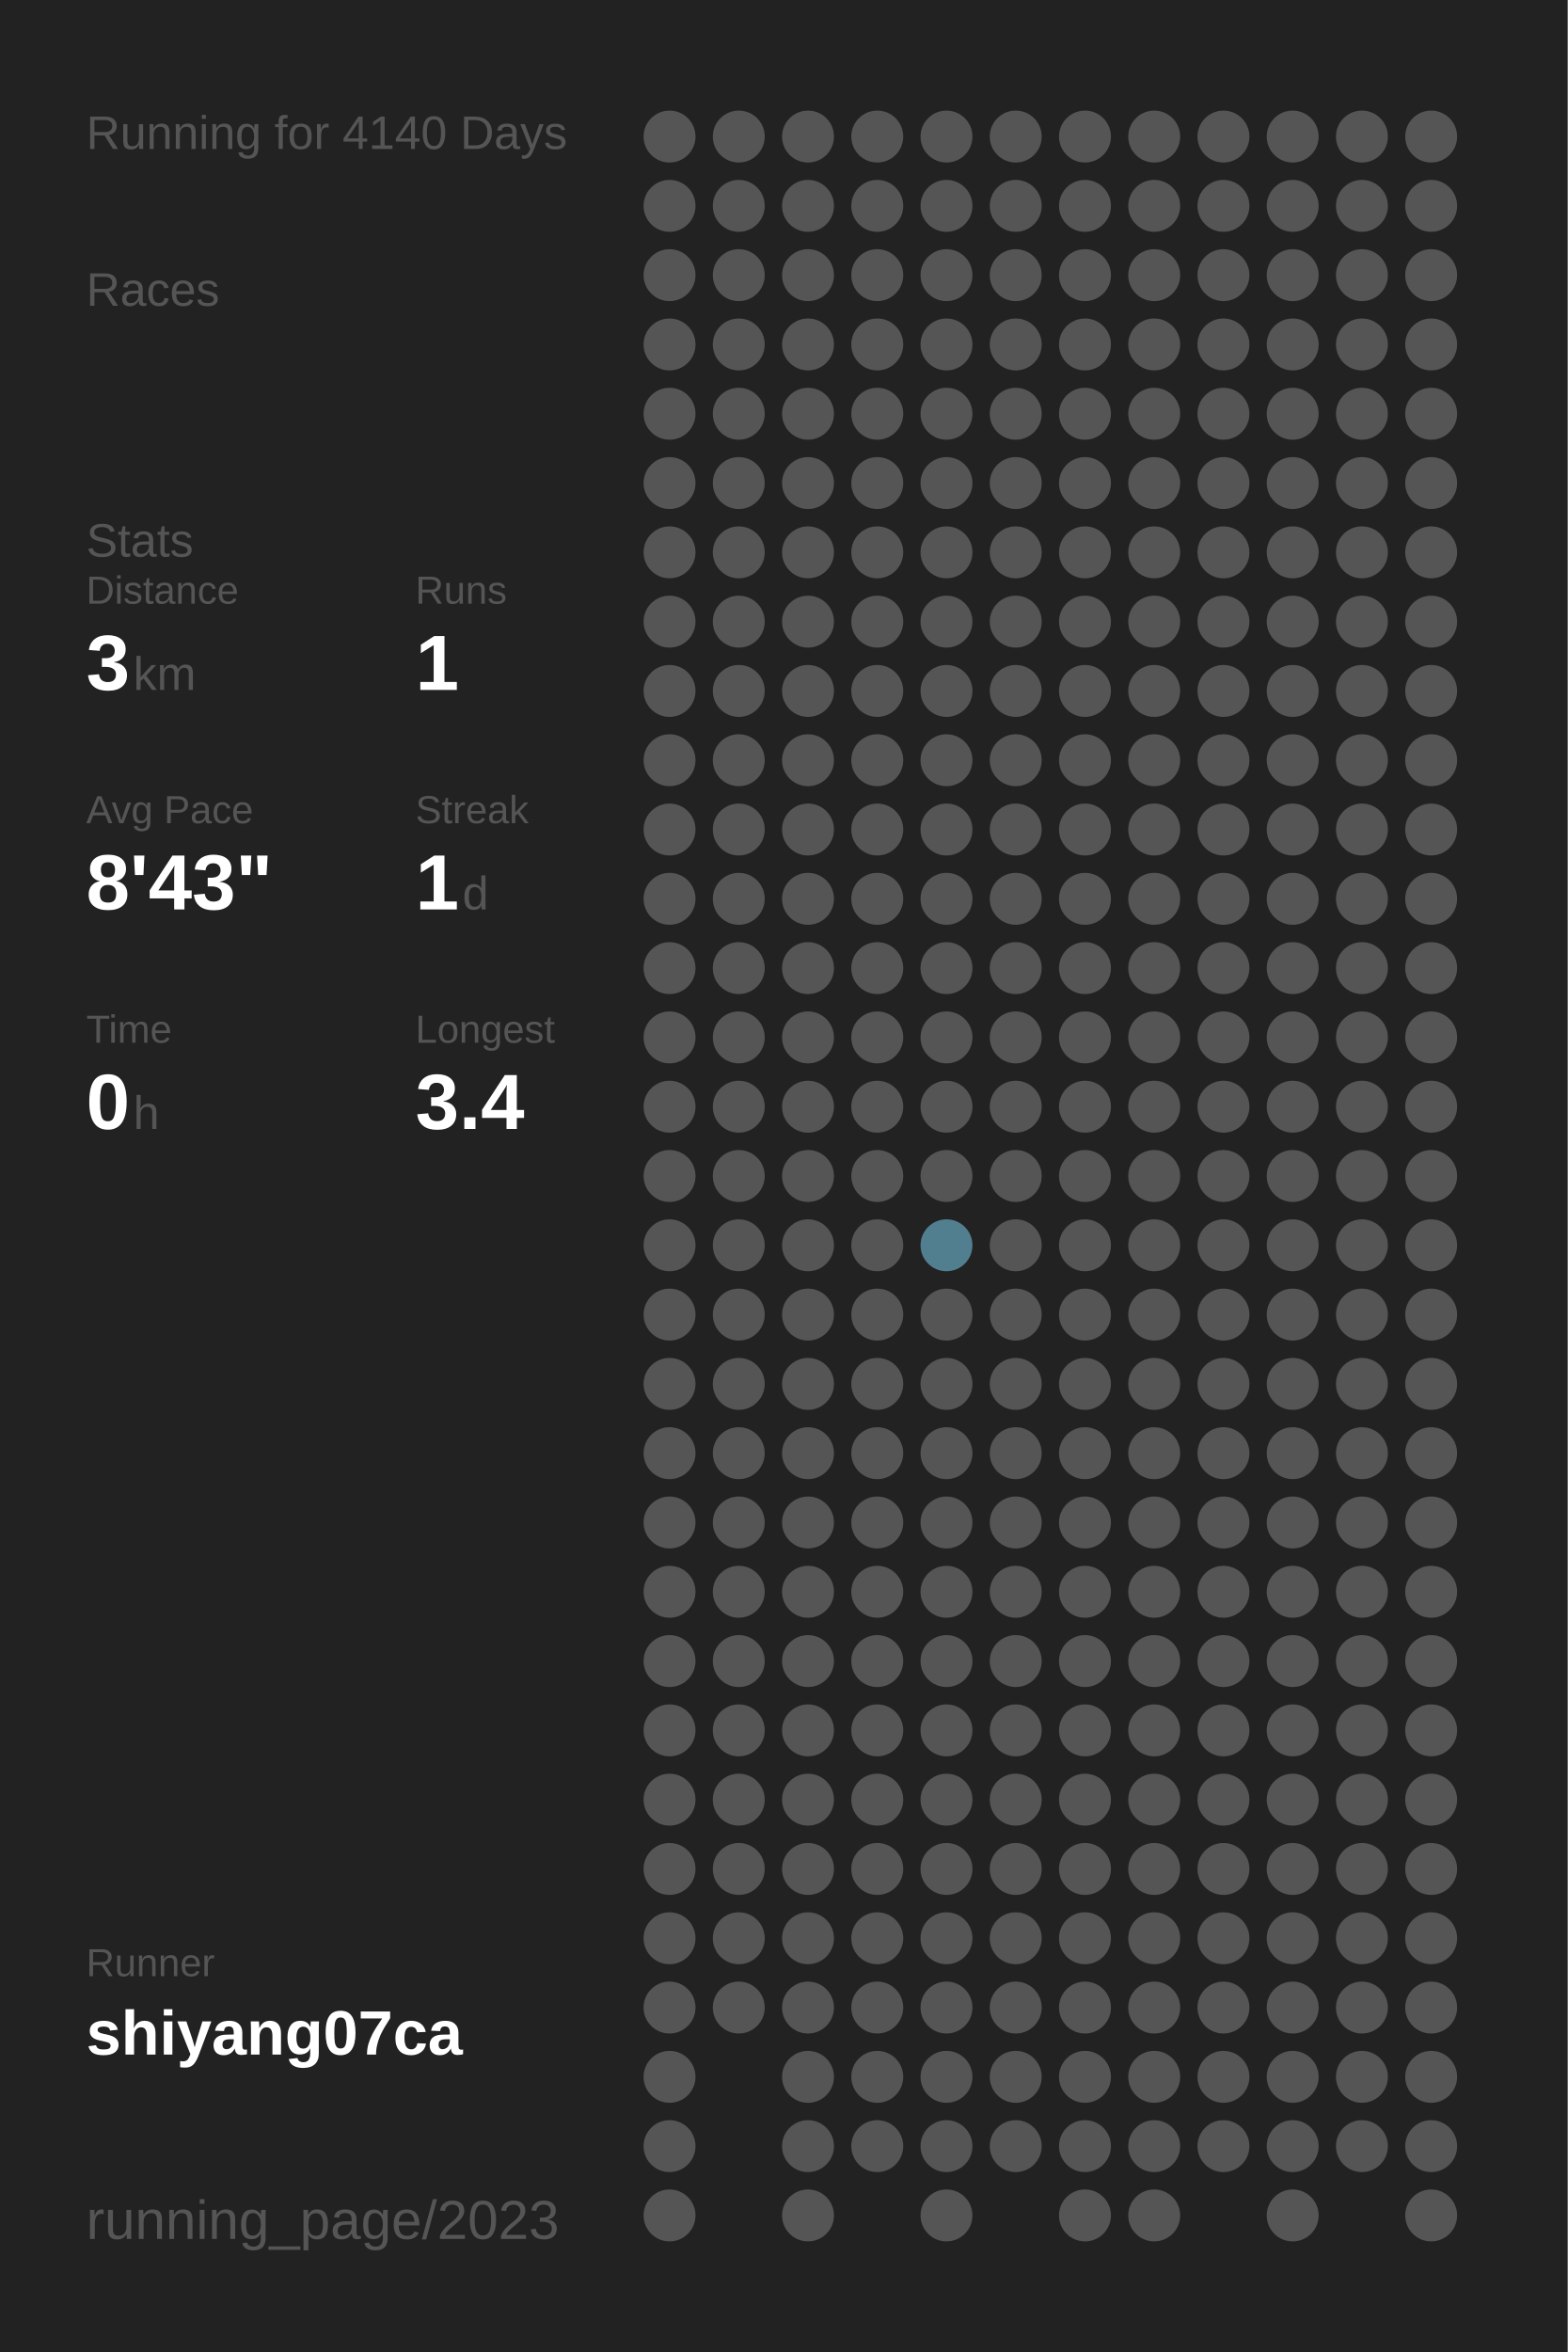
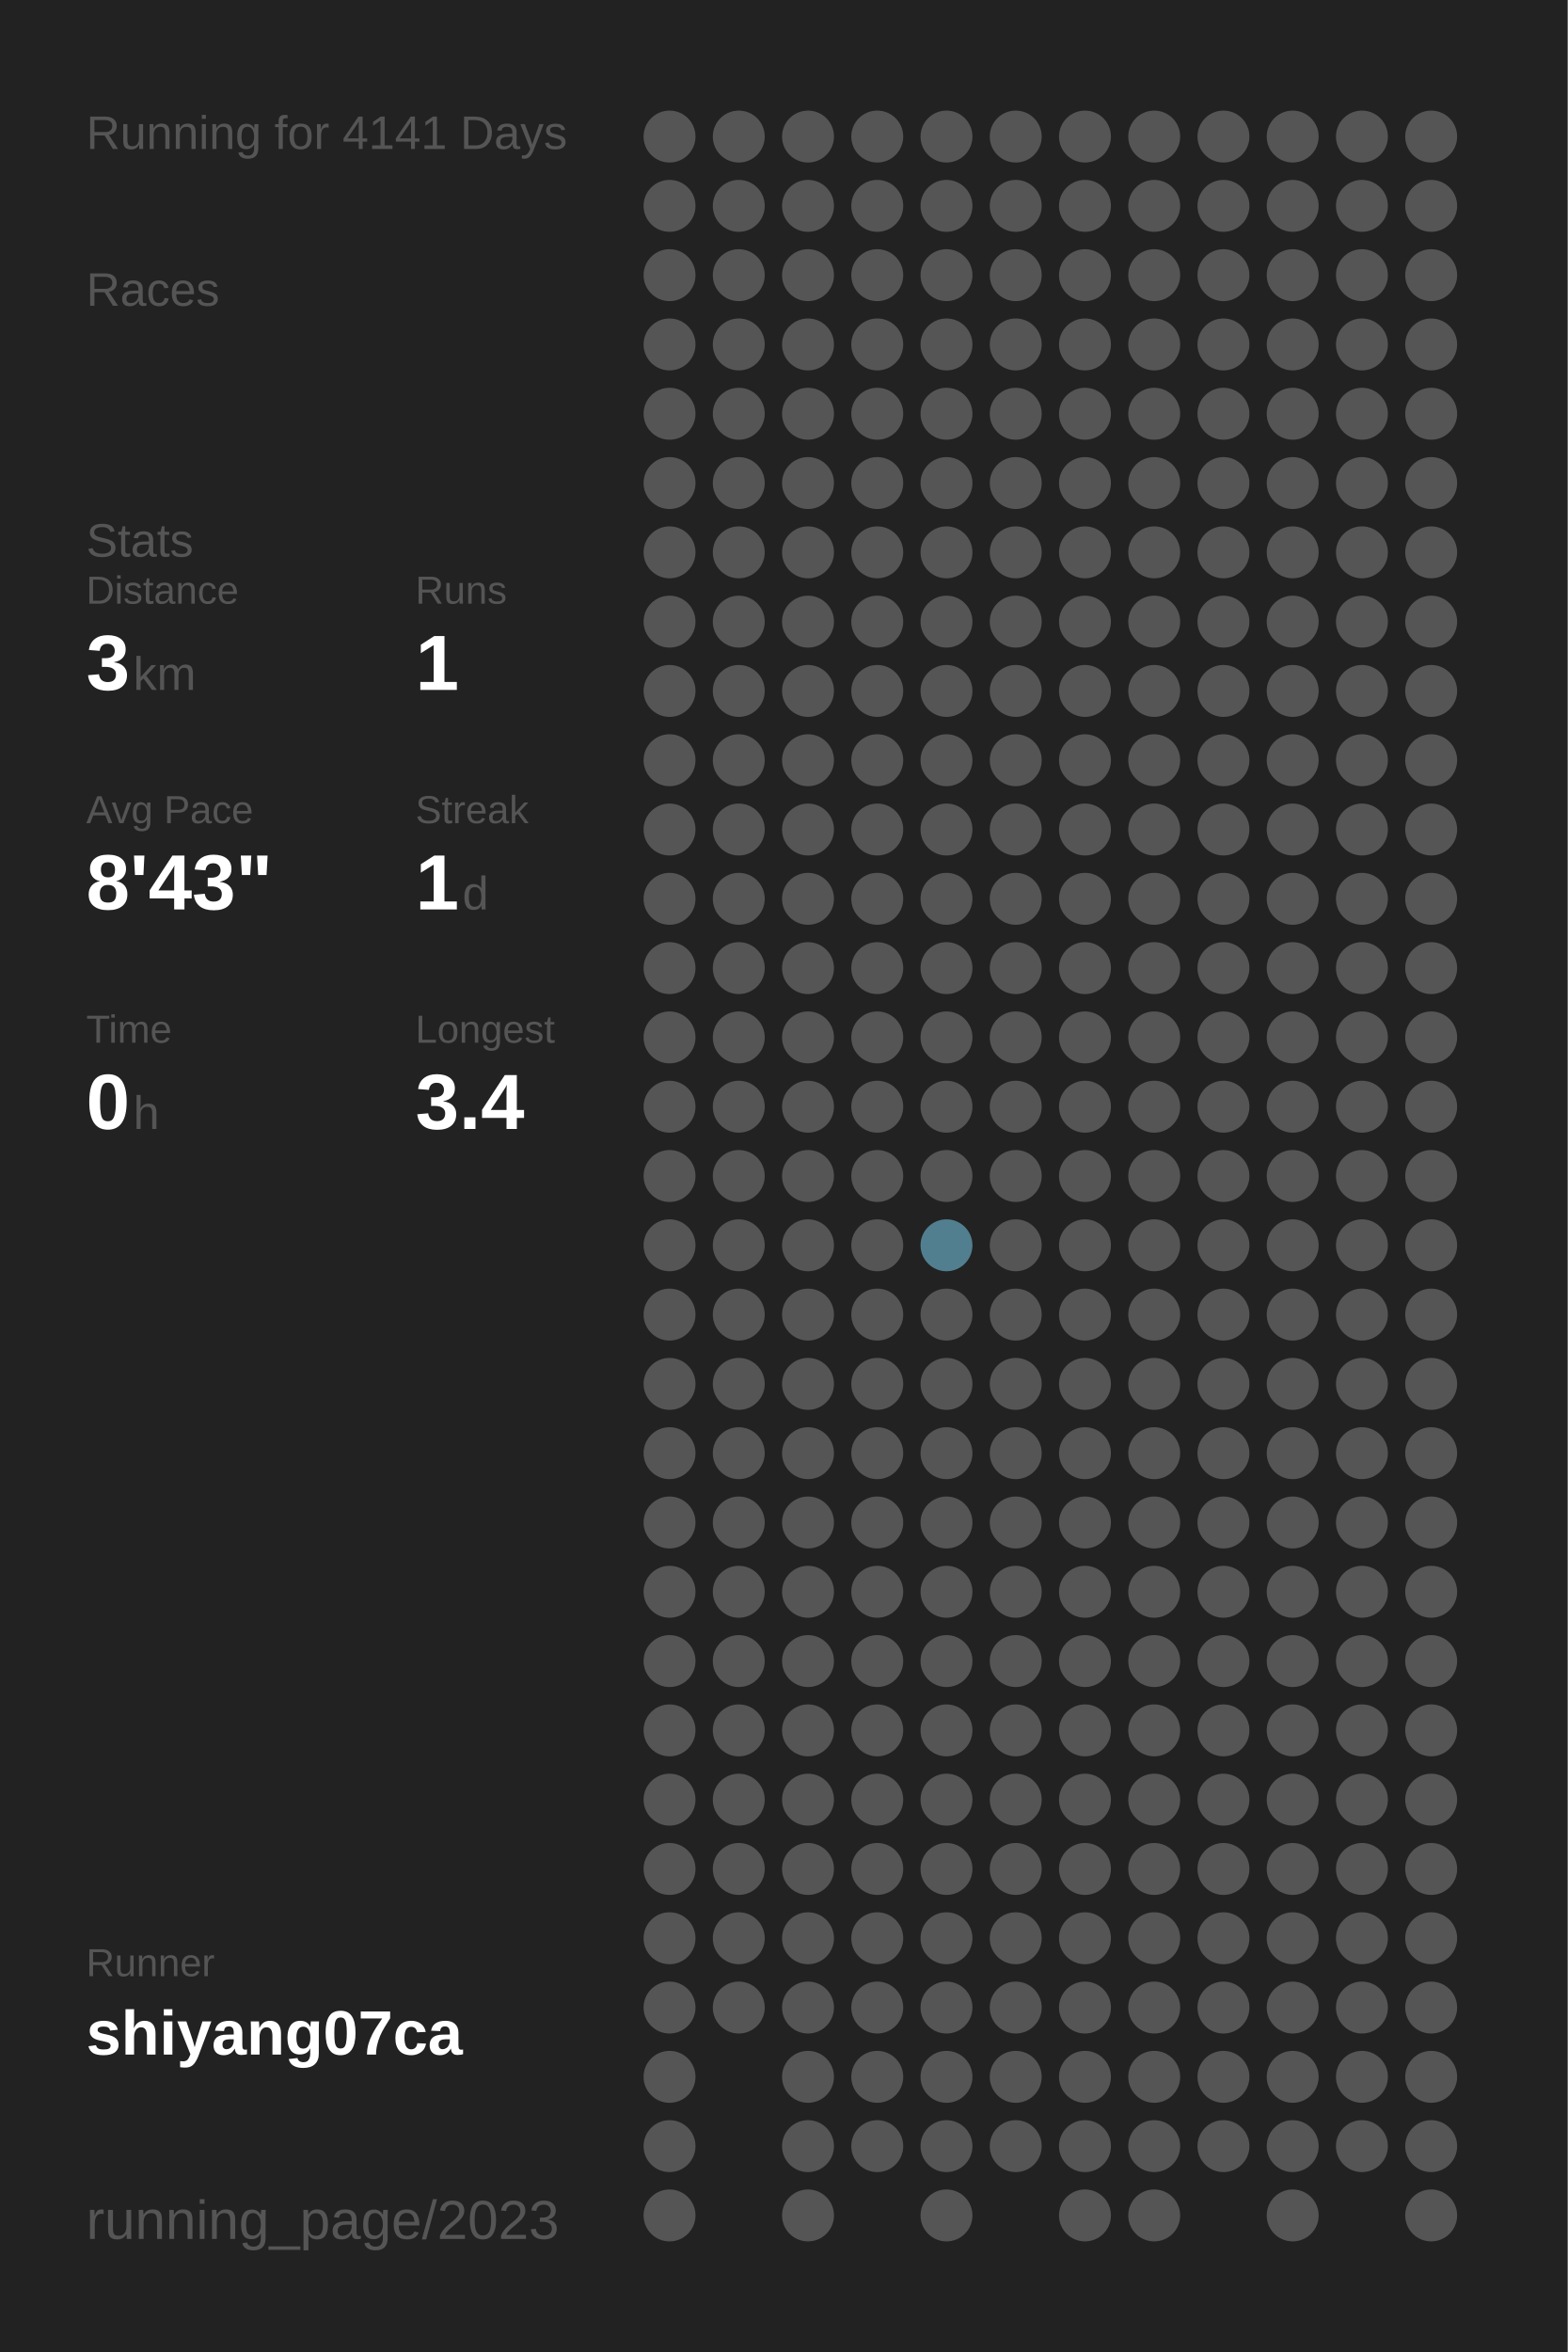
<svg xmlns="http://www.w3.org/2000/svg" baseProfile="full" height="300mm" version="1.1" viewBox="0,0,200,300" width="200mm">
  <defs />
  <rect fill="#222222" height="300" width="200" x="0" y="0" />
-   <text fill="#555555" style="font-size:6px; font-family:Arial;" x="11" y="19">Running for 4140 Days</text>
+   <text fill="#555555" style="font-size:6px; font-family:Arial;" x="11" y="19">Running for 4141 Days</text>
  <text fill="#555555" style="font-size:6px; font-family:Arial;" x="11" y="39">Races</text>
  <text fill="#555555" style="font-size:6px; font-family:Arial;" x="11" y="71">Stats</text>
  <text fill="#555555" style="font-size:5px; font-family:Arial;" x="11" y="77">Distance</text>
  <text fill="#FFFFFF" style="font-size:10px; font-family:Arial; font-weight:bold;" x="11" y="88">3</text>
  <text fill="#555555" style="font-size:6px; font-family:Arial;" x="17" y="88">km</text>
  <text fill="#555555" style="font-size:5px; font-family:Arial;" x="53" y="77">Runs</text>
  <text fill="#FFFFFF" style="font-size:10px; font-family:Arial; font-weight:bold;" x="53" y="88">1</text>
  <text fill="#555555" style="font-size:5px; font-family:Arial;" x="11" y="105">Avg Pace</text>
  <text fill="#FFFFFF" style="font-size:10px; font-family:Arial; font-weight:bold;" x="11" y="116">8'43"</text>
  <text fill="#555555" style="font-size:5px; font-family:Arial;" x="53" y="105">Streak</text>
  <text fill="#FFFFFF" style="font-size:10px; font-family:Arial; font-weight:bold;" x="53" y="116">1</text>
  <text fill="#555555" style="font-size:6px; font-family:Arial;" x="59" y="116">d</text>
  <text fill="#555555" style="font-size:5px; font-family:Arial;" x="11" y="133">Time</text>
  <text fill="#FFFFFF" style="font-size:10px; font-family:Arial; font-weight:bold;" x="11" y="144">0</text>
  <text fill="#555555" style="font-size:6px; font-family:Arial;" x="17" y="144">h</text>
  <text fill="#555555" style="font-size:5px; font-family:Arial;" x="53" y="133">Longest</text>
  <text fill="#FFFFFF" style="font-size:10px; font-family:Arial; font-weight:bold;" x="53" y="144">3.4</text>
  <text fill="#555555" style="font-size:5px; font-family:Arial;" x="11" y="252.065">Runner</text>
  <text fill="#FFFFFF" style="font-size:8px; font-family:Arial; font-weight:bold;" x="11" y="262.065">shiyang07ca</text>
  <text fill="#555555" style="font-size:7px; font-family:Arial;" x="11" y="285.581">running_page/2023</text>
  <circle cx="85.417" cy="17.419" fill="#555555" r="3.312" />
  <circle cx="85.417" cy="26.258" fill="#555555" r="3.312" />
  <circle cx="85.417" cy="35.097" fill="#555555" r="3.312" />
  <circle cx="85.417" cy="43.935" fill="#555555" r="3.312" />
  <circle cx="85.417" cy="52.774" fill="#555555" r="3.312" />
  <circle cx="85.417" cy="61.613" fill="#555555" r="3.312" />
  <circle cx="85.417" cy="70.452" fill="#555555" r="3.312" />
  <circle cx="85.417" cy="79.29" fill="#555555" r="3.312" />
  <circle cx="85.417" cy="88.129" fill="#555555" r="3.312" />
  <circle cx="85.417" cy="96.968" fill="#555555" r="3.312" />
  <circle cx="85.417" cy="105.806" fill="#555555" r="3.312" />
  <circle cx="85.417" cy="114.645" fill="#555555" r="3.312" />
  <circle cx="85.417" cy="123.484" fill="#555555" r="3.312" />
  <circle cx="85.417" cy="132.323" fill="#555555" r="3.312" />
  <circle cx="85.417" cy="141.161" fill="#555555" r="3.312" />
  <circle cx="85.417" cy="150" fill="#555555" r="3.312" />
  <circle cx="85.417" cy="158.839" fill="#555555" r="3.312" />
  <circle cx="85.417" cy="167.677" fill="#555555" r="3.312" />
  <circle cx="85.417" cy="176.516" fill="#555555" r="3.312" />
  <circle cx="85.417" cy="185.355" fill="#555555" r="3.312" />
  <circle cx="85.417" cy="194.194" fill="#555555" r="3.312" />
  <circle cx="85.417" cy="203.032" fill="#555555" r="3.312" />
  <circle cx="85.417" cy="211.871" fill="#555555" r="3.312" />
  <circle cx="85.417" cy="220.71" fill="#555555" r="3.312" />
  <circle cx="85.417" cy="229.548" fill="#555555" r="3.312" />
  <circle cx="85.417" cy="238.387" fill="#555555" r="3.312" />
  <circle cx="85.417" cy="247.226" fill="#555555" r="3.312" />
  <circle cx="85.417" cy="256.065" fill="#555555" r="3.312" />
  <circle cx="85.417" cy="264.903" fill="#555555" r="3.312" />
  <circle cx="85.417" cy="273.742" fill="#555555" r="3.312" />
  <circle cx="85.417" cy="282.581" fill="#555555" r="3.312" />
  <circle cx="94.25" cy="17.419" fill="#555555" r="3.312" />
  <circle cx="94.25" cy="26.258" fill="#555555" r="3.312" />
  <circle cx="94.25" cy="35.097" fill="#555555" r="3.312" />
  <circle cx="94.25" cy="43.935" fill="#555555" r="3.312" />
  <circle cx="94.25" cy="52.774" fill="#555555" r="3.312" />
  <circle cx="94.25" cy="61.613" fill="#555555" r="3.312" />
  <circle cx="94.25" cy="70.452" fill="#555555" r="3.312" />
  <circle cx="94.25" cy="79.29" fill="#555555" r="3.312" />
  <circle cx="94.25" cy="88.129" fill="#555555" r="3.312" />
  <circle cx="94.25" cy="96.968" fill="#555555" r="3.312" />
  <circle cx="94.25" cy="105.806" fill="#555555" r="3.312" />
  <circle cx="94.25" cy="114.645" fill="#555555" r="3.312" />
  <circle cx="94.25" cy="123.484" fill="#555555" r="3.312" />
  <circle cx="94.25" cy="132.323" fill="#555555" r="3.312" />
  <circle cx="94.25" cy="141.161" fill="#555555" r="3.312" />
  <circle cx="94.25" cy="150" fill="#555555" r="3.312" />
  <circle cx="94.25" cy="158.839" fill="#555555" r="3.312" />
  <circle cx="94.25" cy="167.677" fill="#555555" r="3.312" />
  <circle cx="94.25" cy="176.516" fill="#555555" r="3.312" />
  <circle cx="94.25" cy="185.355" fill="#555555" r="3.312" />
  <circle cx="94.25" cy="194.194" fill="#555555" r="3.312" />
  <circle cx="94.25" cy="203.032" fill="#555555" r="3.312" />
  <circle cx="94.25" cy="211.871" fill="#555555" r="3.312" />
  <circle cx="94.25" cy="220.71" fill="#555555" r="3.312" />
  <circle cx="94.25" cy="229.548" fill="#555555" r="3.312" />
  <circle cx="94.25" cy="238.387" fill="#555555" r="3.312" />
  <circle cx="94.25" cy="247.226" fill="#555555" r="3.312" />
  <circle cx="94.25" cy="256.065" fill="#555555" r="3.312" />
  <circle cx="103.083" cy="17.419" fill="#555555" r="3.312" />
  <circle cx="103.083" cy="26.258" fill="#555555" r="3.312" />
  <circle cx="103.083" cy="35.097" fill="#555555" r="3.312" />
  <circle cx="103.083" cy="43.935" fill="#555555" r="3.312" />
  <circle cx="103.083" cy="52.774" fill="#555555" r="3.312" />
  <circle cx="103.083" cy="61.613" fill="#555555" r="3.312" />
  <circle cx="103.083" cy="70.452" fill="#555555" r="3.312" />
  <circle cx="103.083" cy="79.29" fill="#555555" r="3.312" />
  <circle cx="103.083" cy="88.129" fill="#555555" r="3.312" />
  <circle cx="103.083" cy="96.968" fill="#555555" r="3.312" />
  <circle cx="103.083" cy="105.806" fill="#555555" r="3.312" />
  <circle cx="103.083" cy="114.645" fill="#555555" r="3.312" />
  <circle cx="103.083" cy="123.484" fill="#555555" r="3.312" />
  <circle cx="103.083" cy="132.323" fill="#555555" r="3.312" />
  <circle cx="103.083" cy="141.161" fill="#555555" r="3.312" />
  <circle cx="103.083" cy="150" fill="#555555" r="3.312" />
  <circle cx="103.083" cy="158.839" fill="#555555" r="3.312" />
  <circle cx="103.083" cy="167.677" fill="#555555" r="3.312" />
  <circle cx="103.083" cy="176.516" fill="#555555" r="3.312" />
  <circle cx="103.083" cy="185.355" fill="#555555" r="3.312" />
  <circle cx="103.083" cy="194.194" fill="#555555" r="3.312" />
  <circle cx="103.083" cy="203.032" fill="#555555" r="3.312" />
  <circle cx="103.083" cy="211.871" fill="#555555" r="3.312" />
  <circle cx="103.083" cy="220.71" fill="#555555" r="3.312" />
  <circle cx="103.083" cy="229.548" fill="#555555" r="3.312" />
  <circle cx="103.083" cy="238.387" fill="#555555" r="3.312" />
  <circle cx="103.083" cy="247.226" fill="#555555" r="3.312" />
  <circle cx="103.083" cy="256.065" fill="#555555" r="3.312" />
  <circle cx="103.083" cy="264.903" fill="#555555" r="3.312" />
  <circle cx="103.083" cy="273.742" fill="#555555" r="3.312" />
  <circle cx="103.083" cy="282.581" fill="#555555" r="3.312" />
  <circle cx="111.917" cy="17.419" fill="#555555" r="3.312" />
  <circle cx="111.917" cy="26.258" fill="#555555" r="3.312" />
  <circle cx="111.917" cy="35.097" fill="#555555" r="3.312" />
  <circle cx="111.917" cy="43.935" fill="#555555" r="3.312" />
  <circle cx="111.917" cy="52.774" fill="#555555" r="3.312" />
  <circle cx="111.917" cy="61.613" fill="#555555" r="3.312" />
  <circle cx="111.917" cy="70.452" fill="#555555" r="3.312" />
  <circle cx="111.917" cy="79.29" fill="#555555" r="3.312" />
  <circle cx="111.917" cy="88.129" fill="#555555" r="3.312" />
  <circle cx="111.917" cy="96.968" fill="#555555" r="3.312" />
  <circle cx="111.917" cy="105.806" fill="#555555" r="3.312" />
  <circle cx="111.917" cy="114.645" fill="#555555" r="3.312" />
  <circle cx="111.917" cy="123.484" fill="#555555" r="3.312" />
  <circle cx="111.917" cy="132.323" fill="#555555" r="3.312" />
  <circle cx="111.917" cy="141.161" fill="#555555" r="3.312" />
  <circle cx="111.917" cy="150" fill="#555555" r="3.312" />
  <circle cx="111.917" cy="158.839" fill="#555555" r="3.312" />
  <circle cx="111.917" cy="167.677" fill="#555555" r="3.312" />
  <circle cx="111.917" cy="176.516" fill="#555555" r="3.312" />
  <circle cx="111.917" cy="185.355" fill="#555555" r="3.312" />
  <circle cx="111.917" cy="194.194" fill="#555555" r="3.312" />
  <circle cx="111.917" cy="203.032" fill="#555555" r="3.312" />
  <circle cx="111.917" cy="211.871" fill="#555555" r="3.312" />
  <circle cx="111.917" cy="220.71" fill="#555555" r="3.312" />
  <circle cx="111.917" cy="229.548" fill="#555555" r="3.312" />
  <circle cx="111.917" cy="238.387" fill="#555555" r="3.312" />
  <circle cx="111.917" cy="247.226" fill="#555555" r="3.312" />
  <circle cx="111.917" cy="256.065" fill="#555555" r="3.312" />
  <circle cx="111.917" cy="264.903" fill="#555555" r="3.312" />
  <circle cx="111.917" cy="273.742" fill="#555555" r="3.312" />
  <circle cx="120.75" cy="17.419" fill="#555555" r="3.312" />
  <circle cx="120.75" cy="26.258" fill="#555555" r="3.312" />
  <circle cx="120.75" cy="35.097" fill="#555555" r="3.312" />
  <circle cx="120.75" cy="43.935" fill="#555555" r="3.312" />
  <circle cx="120.75" cy="52.774" fill="#555555" r="3.312" />
  <circle cx="120.75" cy="61.613" fill="#555555" r="3.312" />
  <circle cx="120.75" cy="70.452" fill="#555555" r="3.312" />
  <circle cx="120.75" cy="79.29" fill="#555555" r="3.312" />
  <circle cx="120.75" cy="88.129" fill="#555555" r="3.312" />
  <circle cx="120.75" cy="96.968" fill="#555555" r="3.312" />
  <circle cx="120.75" cy="105.806" fill="#555555" r="3.312" />
  <circle cx="120.75" cy="114.645" fill="#555555" r="3.312" />
  <circle cx="120.75" cy="123.484" fill="#555555" r="3.312" />
  <circle cx="120.75" cy="132.323" fill="#555555" r="3.312" />
  <circle cx="120.75" cy="141.161" fill="#555555" r="3.312" />
  <circle cx="120.75" cy="150" fill="#555555" r="3.312" />
  <circle cx="120.75" cy="158.839" fill="#527f8f" r="3.312" />
  <circle cx="120.75" cy="167.677" fill="#555555" r="3.312" />
  <circle cx="120.75" cy="176.516" fill="#555555" r="3.312" />
  <circle cx="120.75" cy="185.355" fill="#555555" r="3.312" />
  <circle cx="120.75" cy="194.194" fill="#555555" r="3.312" />
  <circle cx="120.75" cy="203.032" fill="#555555" r="3.312" />
  <circle cx="120.75" cy="211.871" fill="#555555" r="3.312" />
  <circle cx="120.75" cy="220.71" fill="#555555" r="3.312" />
  <circle cx="120.75" cy="229.548" fill="#555555" r="3.312" />
  <circle cx="120.75" cy="238.387" fill="#555555" r="3.312" />
  <circle cx="120.75" cy="247.226" fill="#555555" r="3.312" />
  <circle cx="120.75" cy="256.065" fill="#555555" r="3.312" />
  <circle cx="120.75" cy="264.903" fill="#555555" r="3.312" />
  <circle cx="120.75" cy="273.742" fill="#555555" r="3.312" />
  <circle cx="120.75" cy="282.581" fill="#555555" r="3.312" />
  <circle cx="129.583" cy="17.419" fill="#555555" r="3.312" />
  <circle cx="129.583" cy="26.258" fill="#555555" r="3.312" />
  <circle cx="129.583" cy="35.097" fill="#555555" r="3.312" />
  <circle cx="129.583" cy="43.935" fill="#555555" r="3.312" />
  <circle cx="129.583" cy="52.774" fill="#555555" r="3.312" />
  <circle cx="129.583" cy="61.613" fill="#555555" r="3.312" />
  <circle cx="129.583" cy="70.452" fill="#555555" r="3.312" />
  <circle cx="129.583" cy="79.29" fill="#555555" r="3.312" />
  <circle cx="129.583" cy="88.129" fill="#555555" r="3.312" />
  <circle cx="129.583" cy="96.968" fill="#555555" r="3.312" />
  <circle cx="129.583" cy="105.806" fill="#555555" r="3.312" />
  <circle cx="129.583" cy="114.645" fill="#555555" r="3.312" />
  <circle cx="129.583" cy="123.484" fill="#555555" r="3.312" />
  <circle cx="129.583" cy="132.323" fill="#555555" r="3.312" />
  <circle cx="129.583" cy="141.161" fill="#555555" r="3.312" />
  <circle cx="129.583" cy="150" fill="#555555" r="3.312" />
  <circle cx="129.583" cy="158.839" fill="#555555" r="3.312" />
  <circle cx="129.583" cy="167.677" fill="#555555" r="3.312" />
  <circle cx="129.583" cy="176.516" fill="#555555" r="3.312" />
  <circle cx="129.583" cy="185.355" fill="#555555" r="3.312" />
  <circle cx="129.583" cy="194.194" fill="#555555" r="3.312" />
  <circle cx="129.583" cy="203.032" fill="#555555" r="3.312" />
  <circle cx="129.583" cy="211.871" fill="#555555" r="3.312" />
  <circle cx="129.583" cy="220.71" fill="#555555" r="3.312" />
  <circle cx="129.583" cy="229.548" fill="#555555" r="3.312" />
  <circle cx="129.583" cy="238.387" fill="#555555" r="3.312" />
  <circle cx="129.583" cy="247.226" fill="#555555" r="3.312" />
  <circle cx="129.583" cy="256.065" fill="#555555" r="3.312" />
  <circle cx="129.583" cy="264.903" fill="#555555" r="3.312" />
  <circle cx="129.583" cy="273.742" fill="#555555" r="3.312" />
  <circle cx="138.417" cy="17.419" fill="#555555" r="3.312" />
  <circle cx="138.417" cy="26.258" fill="#555555" r="3.312" />
  <circle cx="138.417" cy="35.097" fill="#555555" r="3.312" />
  <circle cx="138.417" cy="43.935" fill="#555555" r="3.312" />
  <circle cx="138.417" cy="52.774" fill="#555555" r="3.312" />
  <circle cx="138.417" cy="61.613" fill="#555555" r="3.312" />
  <circle cx="138.417" cy="70.452" fill="#555555" r="3.312" />
  <circle cx="138.417" cy="79.29" fill="#555555" r="3.312" />
  <circle cx="138.417" cy="88.129" fill="#555555" r="3.312" />
  <circle cx="138.417" cy="96.968" fill="#555555" r="3.312" />
  <circle cx="138.417" cy="105.806" fill="#555555" r="3.312" />
  <circle cx="138.417" cy="114.645" fill="#555555" r="3.312" />
  <circle cx="138.417" cy="123.484" fill="#555555" r="3.312" />
  <circle cx="138.417" cy="132.323" fill="#555555" r="3.312" />
  <circle cx="138.417" cy="141.161" fill="#555555" r="3.312" />
  <circle cx="138.417" cy="150" fill="#555555" r="3.312" />
  <circle cx="138.417" cy="158.839" fill="#555555" r="3.312" />
  <circle cx="138.417" cy="167.677" fill="#555555" r="3.312" />
  <circle cx="138.417" cy="176.516" fill="#555555" r="3.312" />
  <circle cx="138.417" cy="185.355" fill="#555555" r="3.312" />
  <circle cx="138.417" cy="194.194" fill="#555555" r="3.312" />
  <circle cx="138.417" cy="203.032" fill="#555555" r="3.312" />
  <circle cx="138.417" cy="211.871" fill="#555555" r="3.312" />
  <circle cx="138.417" cy="220.71" fill="#555555" r="3.312" />
  <circle cx="138.417" cy="229.548" fill="#555555" r="3.312" />
  <circle cx="138.417" cy="238.387" fill="#555555" r="3.312" />
  <circle cx="138.417" cy="247.226" fill="#555555" r="3.312" />
  <circle cx="138.417" cy="256.065" fill="#555555" r="3.312" />
  <circle cx="138.417" cy="264.903" fill="#555555" r="3.312" />
  <circle cx="138.417" cy="273.742" fill="#555555" r="3.312" />
  <circle cx="138.417" cy="282.581" fill="#555555" r="3.312" />
  <circle cx="147.25" cy="17.419" fill="#555555" r="3.312" />
  <circle cx="147.25" cy="26.258" fill="#555555" r="3.312" />
  <circle cx="147.25" cy="35.097" fill="#555555" r="3.312" />
  <circle cx="147.25" cy="43.935" fill="#555555" r="3.312" />
  <circle cx="147.25" cy="52.774" fill="#555555" r="3.312" />
  <circle cx="147.25" cy="61.613" fill="#555555" r="3.312" />
  <circle cx="147.25" cy="70.452" fill="#555555" r="3.312" />
  <circle cx="147.25" cy="79.29" fill="#555555" r="3.312" />
  <circle cx="147.25" cy="88.129" fill="#555555" r="3.312" />
  <circle cx="147.25" cy="96.968" fill="#555555" r="3.312" />
  <circle cx="147.25" cy="105.806" fill="#555555" r="3.312" />
  <circle cx="147.25" cy="114.645" fill="#555555" r="3.312" />
  <circle cx="147.25" cy="123.484" fill="#555555" r="3.312" />
  <circle cx="147.25" cy="132.323" fill="#555555" r="3.312" />
  <circle cx="147.25" cy="141.161" fill="#555555" r="3.312" />
  <circle cx="147.25" cy="150" fill="#555555" r="3.312" />
  <circle cx="147.25" cy="158.839" fill="#555555" r="3.312" />
  <circle cx="147.25" cy="167.677" fill="#555555" r="3.312" />
  <circle cx="147.25" cy="176.516" fill="#555555" r="3.312" />
  <circle cx="147.25" cy="185.355" fill="#555555" r="3.312" />
  <circle cx="147.25" cy="194.194" fill="#555555" r="3.312" />
  <circle cx="147.25" cy="203.032" fill="#555555" r="3.312" />
  <circle cx="147.25" cy="211.871" fill="#555555" r="3.312" />
  <circle cx="147.25" cy="220.71" fill="#555555" r="3.312" />
  <circle cx="147.25" cy="229.548" fill="#555555" r="3.312" />
  <circle cx="147.25" cy="238.387" fill="#555555" r="3.312" />
  <circle cx="147.25" cy="247.226" fill="#555555" r="3.312" />
  <circle cx="147.25" cy="256.065" fill="#555555" r="3.312" />
  <circle cx="147.25" cy="264.903" fill="#555555" r="3.312" />
  <circle cx="147.25" cy="273.742" fill="#555555" r="3.312" />
  <circle cx="147.25" cy="282.581" fill="#555555" r="3.312" />
  <circle cx="156.083" cy="17.419" fill="#555555" r="3.312" />
  <circle cx="156.083" cy="26.258" fill="#555555" r="3.312" />
  <circle cx="156.083" cy="35.097" fill="#555555" r="3.312" />
  <circle cx="156.083" cy="43.935" fill="#555555" r="3.312" />
  <circle cx="156.083" cy="52.774" fill="#555555" r="3.312" />
  <circle cx="156.083" cy="61.613" fill="#555555" r="3.312" />
  <circle cx="156.083" cy="70.452" fill="#555555" r="3.312" />
  <circle cx="156.083" cy="79.29" fill="#555555" r="3.312" />
  <circle cx="156.083" cy="88.129" fill="#555555" r="3.312" />
  <circle cx="156.083" cy="96.968" fill="#555555" r="3.312" />
  <circle cx="156.083" cy="105.806" fill="#555555" r="3.312" />
  <circle cx="156.083" cy="114.645" fill="#555555" r="3.312" />
  <circle cx="156.083" cy="123.484" fill="#555555" r="3.312" />
  <circle cx="156.083" cy="132.323" fill="#555555" r="3.312" />
  <circle cx="156.083" cy="141.161" fill="#555555" r="3.312" />
  <circle cx="156.083" cy="150" fill="#555555" r="3.312" />
  <circle cx="156.083" cy="158.839" fill="#555555" r="3.312" />
  <circle cx="156.083" cy="167.677" fill="#555555" r="3.312" />
  <circle cx="156.083" cy="176.516" fill="#555555" r="3.312" />
  <circle cx="156.083" cy="185.355" fill="#555555" r="3.312" />
  <circle cx="156.083" cy="194.194" fill="#555555" r="3.312" />
  <circle cx="156.083" cy="203.032" fill="#555555" r="3.312" />
  <circle cx="156.083" cy="211.871" fill="#555555" r="3.312" />
  <circle cx="156.083" cy="220.71" fill="#555555" r="3.312" />
  <circle cx="156.083" cy="229.548" fill="#555555" r="3.312" />
  <circle cx="156.083" cy="238.387" fill="#555555" r="3.312" />
  <circle cx="156.083" cy="247.226" fill="#555555" r="3.312" />
  <circle cx="156.083" cy="256.065" fill="#555555" r="3.312" />
  <circle cx="156.083" cy="264.903" fill="#555555" r="3.312" />
  <circle cx="156.083" cy="273.742" fill="#555555" r="3.312" />
  <circle cx="164.917" cy="17.419" fill="#555555" r="3.312" />
  <circle cx="164.917" cy="26.258" fill="#555555" r="3.312" />
  <circle cx="164.917" cy="35.097" fill="#555555" r="3.312" />
  <circle cx="164.917" cy="43.935" fill="#555555" r="3.312" />
  <circle cx="164.917" cy="52.774" fill="#555555" r="3.312" />
  <circle cx="164.917" cy="61.613" fill="#555555" r="3.312" />
  <circle cx="164.917" cy="70.452" fill="#555555" r="3.312" />
  <circle cx="164.917" cy="79.29" fill="#555555" r="3.312" />
  <circle cx="164.917" cy="88.129" fill="#555555" r="3.312" />
  <circle cx="164.917" cy="96.968" fill="#555555" r="3.312" />
  <circle cx="164.917" cy="105.806" fill="#555555" r="3.312" />
  <circle cx="164.917" cy="114.645" fill="#555555" r="3.312" />
  <circle cx="164.917" cy="123.484" fill="#555555" r="3.312" />
  <circle cx="164.917" cy="132.323" fill="#555555" r="3.312" />
  <circle cx="164.917" cy="141.161" fill="#555555" r="3.312" />
  <circle cx="164.917" cy="150" fill="#555555" r="3.312" />
  <circle cx="164.917" cy="158.839" fill="#555555" r="3.312" />
  <circle cx="164.917" cy="167.677" fill="#555555" r="3.312" />
  <circle cx="164.917" cy="176.516" fill="#555555" r="3.312" />
  <circle cx="164.917" cy="185.355" fill="#555555" r="3.312" />
  <circle cx="164.917" cy="194.194" fill="#555555" r="3.312" />
  <circle cx="164.917" cy="203.032" fill="#555555" r="3.312" />
  <circle cx="164.917" cy="211.871" fill="#555555" r="3.312" />
  <circle cx="164.917" cy="220.71" fill="#555555" r="3.312" />
  <circle cx="164.917" cy="229.548" fill="#555555" r="3.312" />
  <circle cx="164.917" cy="238.387" fill="#555555" r="3.312" />
  <circle cx="164.917" cy="247.226" fill="#555555" r="3.312" />
  <circle cx="164.917" cy="256.065" fill="#555555" r="3.312" />
  <circle cx="164.917" cy="264.903" fill="#555555" r="3.312" />
  <circle cx="164.917" cy="273.742" fill="#555555" r="3.312" />
  <circle cx="164.917" cy="282.581" fill="#555555" r="3.312" />
  <circle cx="173.75" cy="17.419" fill="#555555" r="3.312" />
  <circle cx="173.75" cy="26.258" fill="#555555" r="3.312" />
  <circle cx="173.75" cy="35.097" fill="#555555" r="3.312" />
  <circle cx="173.75" cy="43.935" fill="#555555" r="3.312" />
  <circle cx="173.75" cy="52.774" fill="#555555" r="3.312" />
  <circle cx="173.75" cy="61.613" fill="#555555" r="3.312" />
  <circle cx="173.75" cy="70.452" fill="#555555" r="3.312" />
  <circle cx="173.75" cy="79.29" fill="#555555" r="3.312" />
  <circle cx="173.75" cy="88.129" fill="#555555" r="3.312" />
  <circle cx="173.75" cy="96.968" fill="#555555" r="3.312" />
  <circle cx="173.75" cy="105.806" fill="#555555" r="3.312" />
  <circle cx="173.75" cy="114.645" fill="#555555" r="3.312" />
  <circle cx="173.75" cy="123.484" fill="#555555" r="3.312" />
  <circle cx="173.75" cy="132.323" fill="#555555" r="3.312" />
  <circle cx="173.75" cy="141.161" fill="#555555" r="3.312" />
  <circle cx="173.75" cy="150" fill="#555555" r="3.312" />
  <circle cx="173.75" cy="158.839" fill="#555555" r="3.312" />
  <circle cx="173.75" cy="167.677" fill="#555555" r="3.312" />
  <circle cx="173.75" cy="176.516" fill="#555555" r="3.312" />
  <circle cx="173.75" cy="185.355" fill="#555555" r="3.312" />
  <circle cx="173.75" cy="194.194" fill="#555555" r="3.312" />
  <circle cx="173.75" cy="203.032" fill="#555555" r="3.312" />
  <circle cx="173.75" cy="211.871" fill="#555555" r="3.312" />
  <circle cx="173.75" cy="220.71" fill="#555555" r="3.312" />
  <circle cx="173.75" cy="229.548" fill="#555555" r="3.312" />
  <circle cx="173.75" cy="238.387" fill="#555555" r="3.312" />
  <circle cx="173.75" cy="247.226" fill="#555555" r="3.312" />
  <circle cx="173.75" cy="256.065" fill="#555555" r="3.312" />
  <circle cx="173.75" cy="264.903" fill="#555555" r="3.312" />
  <circle cx="173.75" cy="273.742" fill="#555555" r="3.312" />
  <circle cx="182.583" cy="17.419" fill="#555555" r="3.312" />
  <circle cx="182.583" cy="26.258" fill="#555555" r="3.312" />
  <circle cx="182.583" cy="35.097" fill="#555555" r="3.312" />
  <circle cx="182.583" cy="43.935" fill="#555555" r="3.312" />
  <circle cx="182.583" cy="52.774" fill="#555555" r="3.312" />
  <circle cx="182.583" cy="61.613" fill="#555555" r="3.312" />
  <circle cx="182.583" cy="70.452" fill="#555555" r="3.312" />
  <circle cx="182.583" cy="79.29" fill="#555555" r="3.312" />
  <circle cx="182.583" cy="88.129" fill="#555555" r="3.312" />
  <circle cx="182.583" cy="96.968" fill="#555555" r="3.312" />
  <circle cx="182.583" cy="105.806" fill="#555555" r="3.312" />
  <circle cx="182.583" cy="114.645" fill="#555555" r="3.312" />
  <circle cx="182.583" cy="123.484" fill="#555555" r="3.312" />
  <circle cx="182.583" cy="132.323" fill="#555555" r="3.312" />
  <circle cx="182.583" cy="141.161" fill="#555555" r="3.312" />
  <circle cx="182.583" cy="150" fill="#555555" r="3.312" />
  <circle cx="182.583" cy="158.839" fill="#555555" r="3.312" />
  <circle cx="182.583" cy="167.677" fill="#555555" r="3.312" />
  <circle cx="182.583" cy="176.516" fill="#555555" r="3.312" />
  <circle cx="182.583" cy="185.355" fill="#555555" r="3.312" />
  <circle cx="182.583" cy="194.194" fill="#555555" r="3.312" />
  <circle cx="182.583" cy="203.032" fill="#555555" r="3.312" />
  <circle cx="182.583" cy="211.871" fill="#555555" r="3.312" />
  <circle cx="182.583" cy="220.71" fill="#555555" r="3.312" />
  <circle cx="182.583" cy="229.548" fill="#555555" r="3.312" />
  <circle cx="182.583" cy="238.387" fill="#555555" r="3.312" />
  <circle cx="182.583" cy="247.226" fill="#555555" r="3.312" />
  <circle cx="182.583" cy="256.065" fill="#555555" r="3.312" />
  <circle cx="182.583" cy="264.903" fill="#555555" r="3.312" />
  <circle cx="182.583" cy="273.742" fill="#555555" r="3.312" />
  <circle cx="182.583" cy="282.581" fill="#555555" r="3.312" />
</svg>
